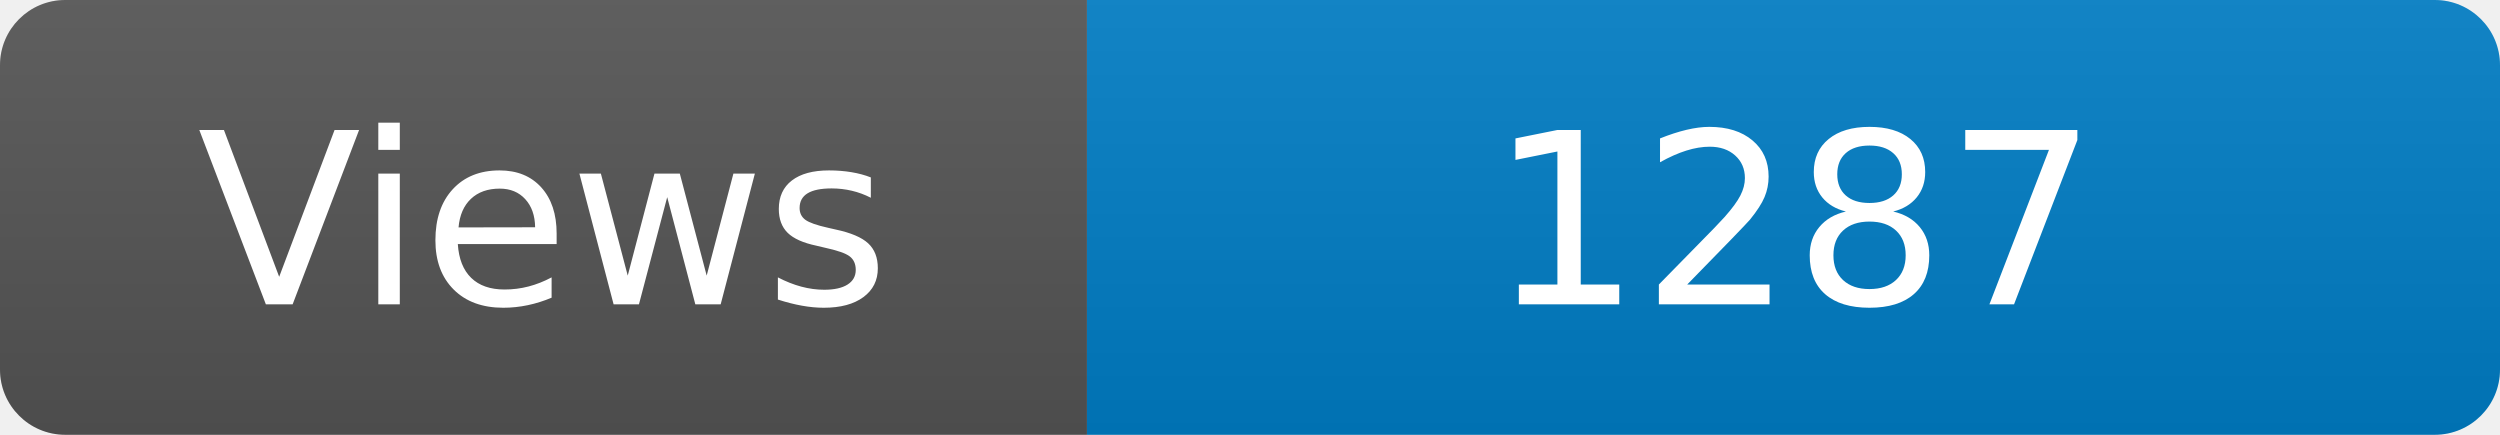
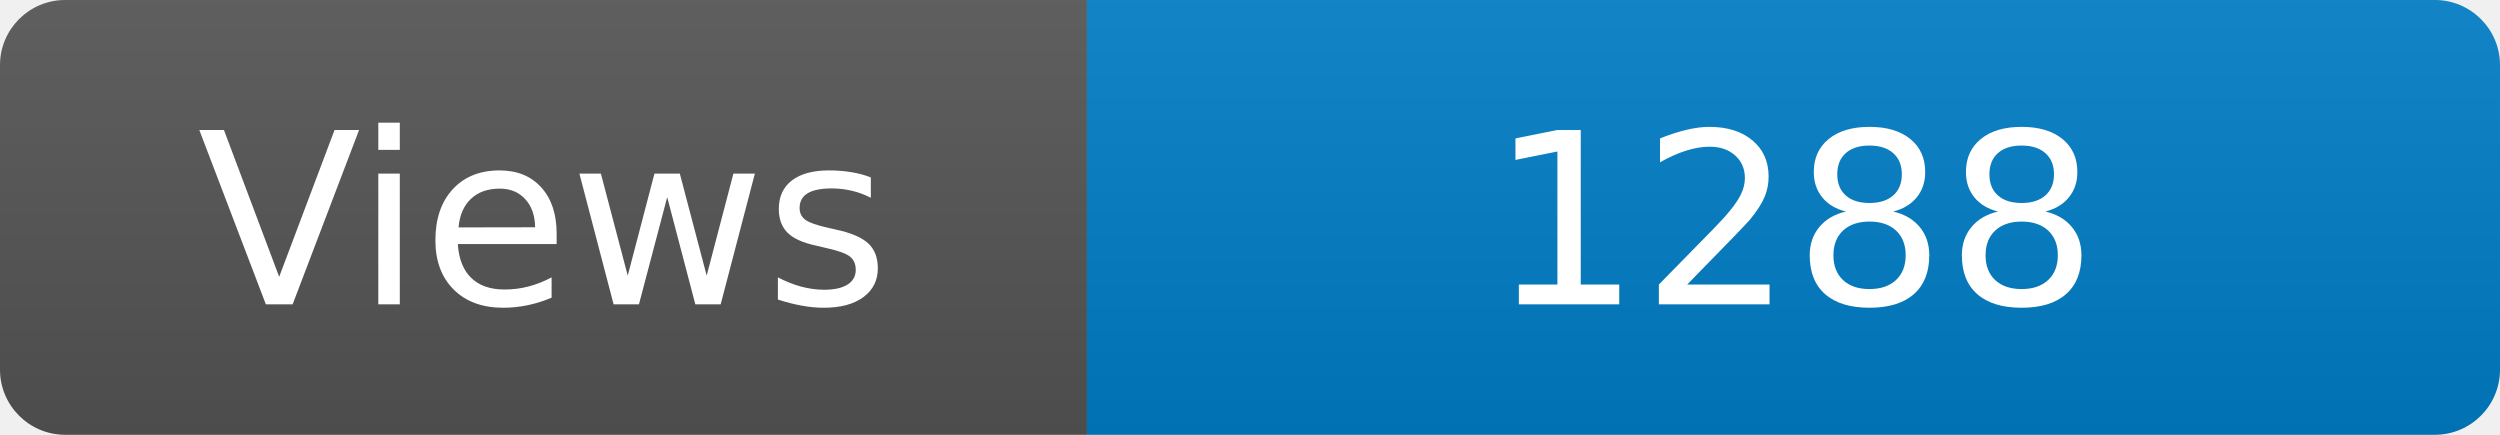
<svg xmlns="http://www.w3.org/2000/svg" width="115" height="20" role="img" aria-label="Maintained?: yes">
  <linearGradient id="s" x2="0" y2="100%">
    <stop offset="0" stop-color="#bbb" stop-opacity=".1" />
    <stop offset="1" stop-opacity=".1" />
  </linearGradient>
  <clipPath id="r">
    <rect width="115" height="20" rx="3" fill="#fff" />
  </clipPath>
  <g clip-path="url(#r)">
    <rect width="50" height="20" fill="#555" />
    <rect x="50" width="160" height="20" fill="#007ec6" />
    <rect width="115" height="20" fill="url(#s)" />
  </g>
  <g fill="#fff" text-anchor="middle" font-family="Verdana,Geneva,DejaVu Sans,sans-serif" font-size="110">
    <text x="250" y="140" transform="scale(.1)" fill="#fff">Views</text>
-     <text x="825" y="140" transform="scale(.1)" fill="#fff">1287</text>
+     <text x="825" y="140" transform="scale(.1)" fill="#fff">1288</text>
  </g>
</svg>
